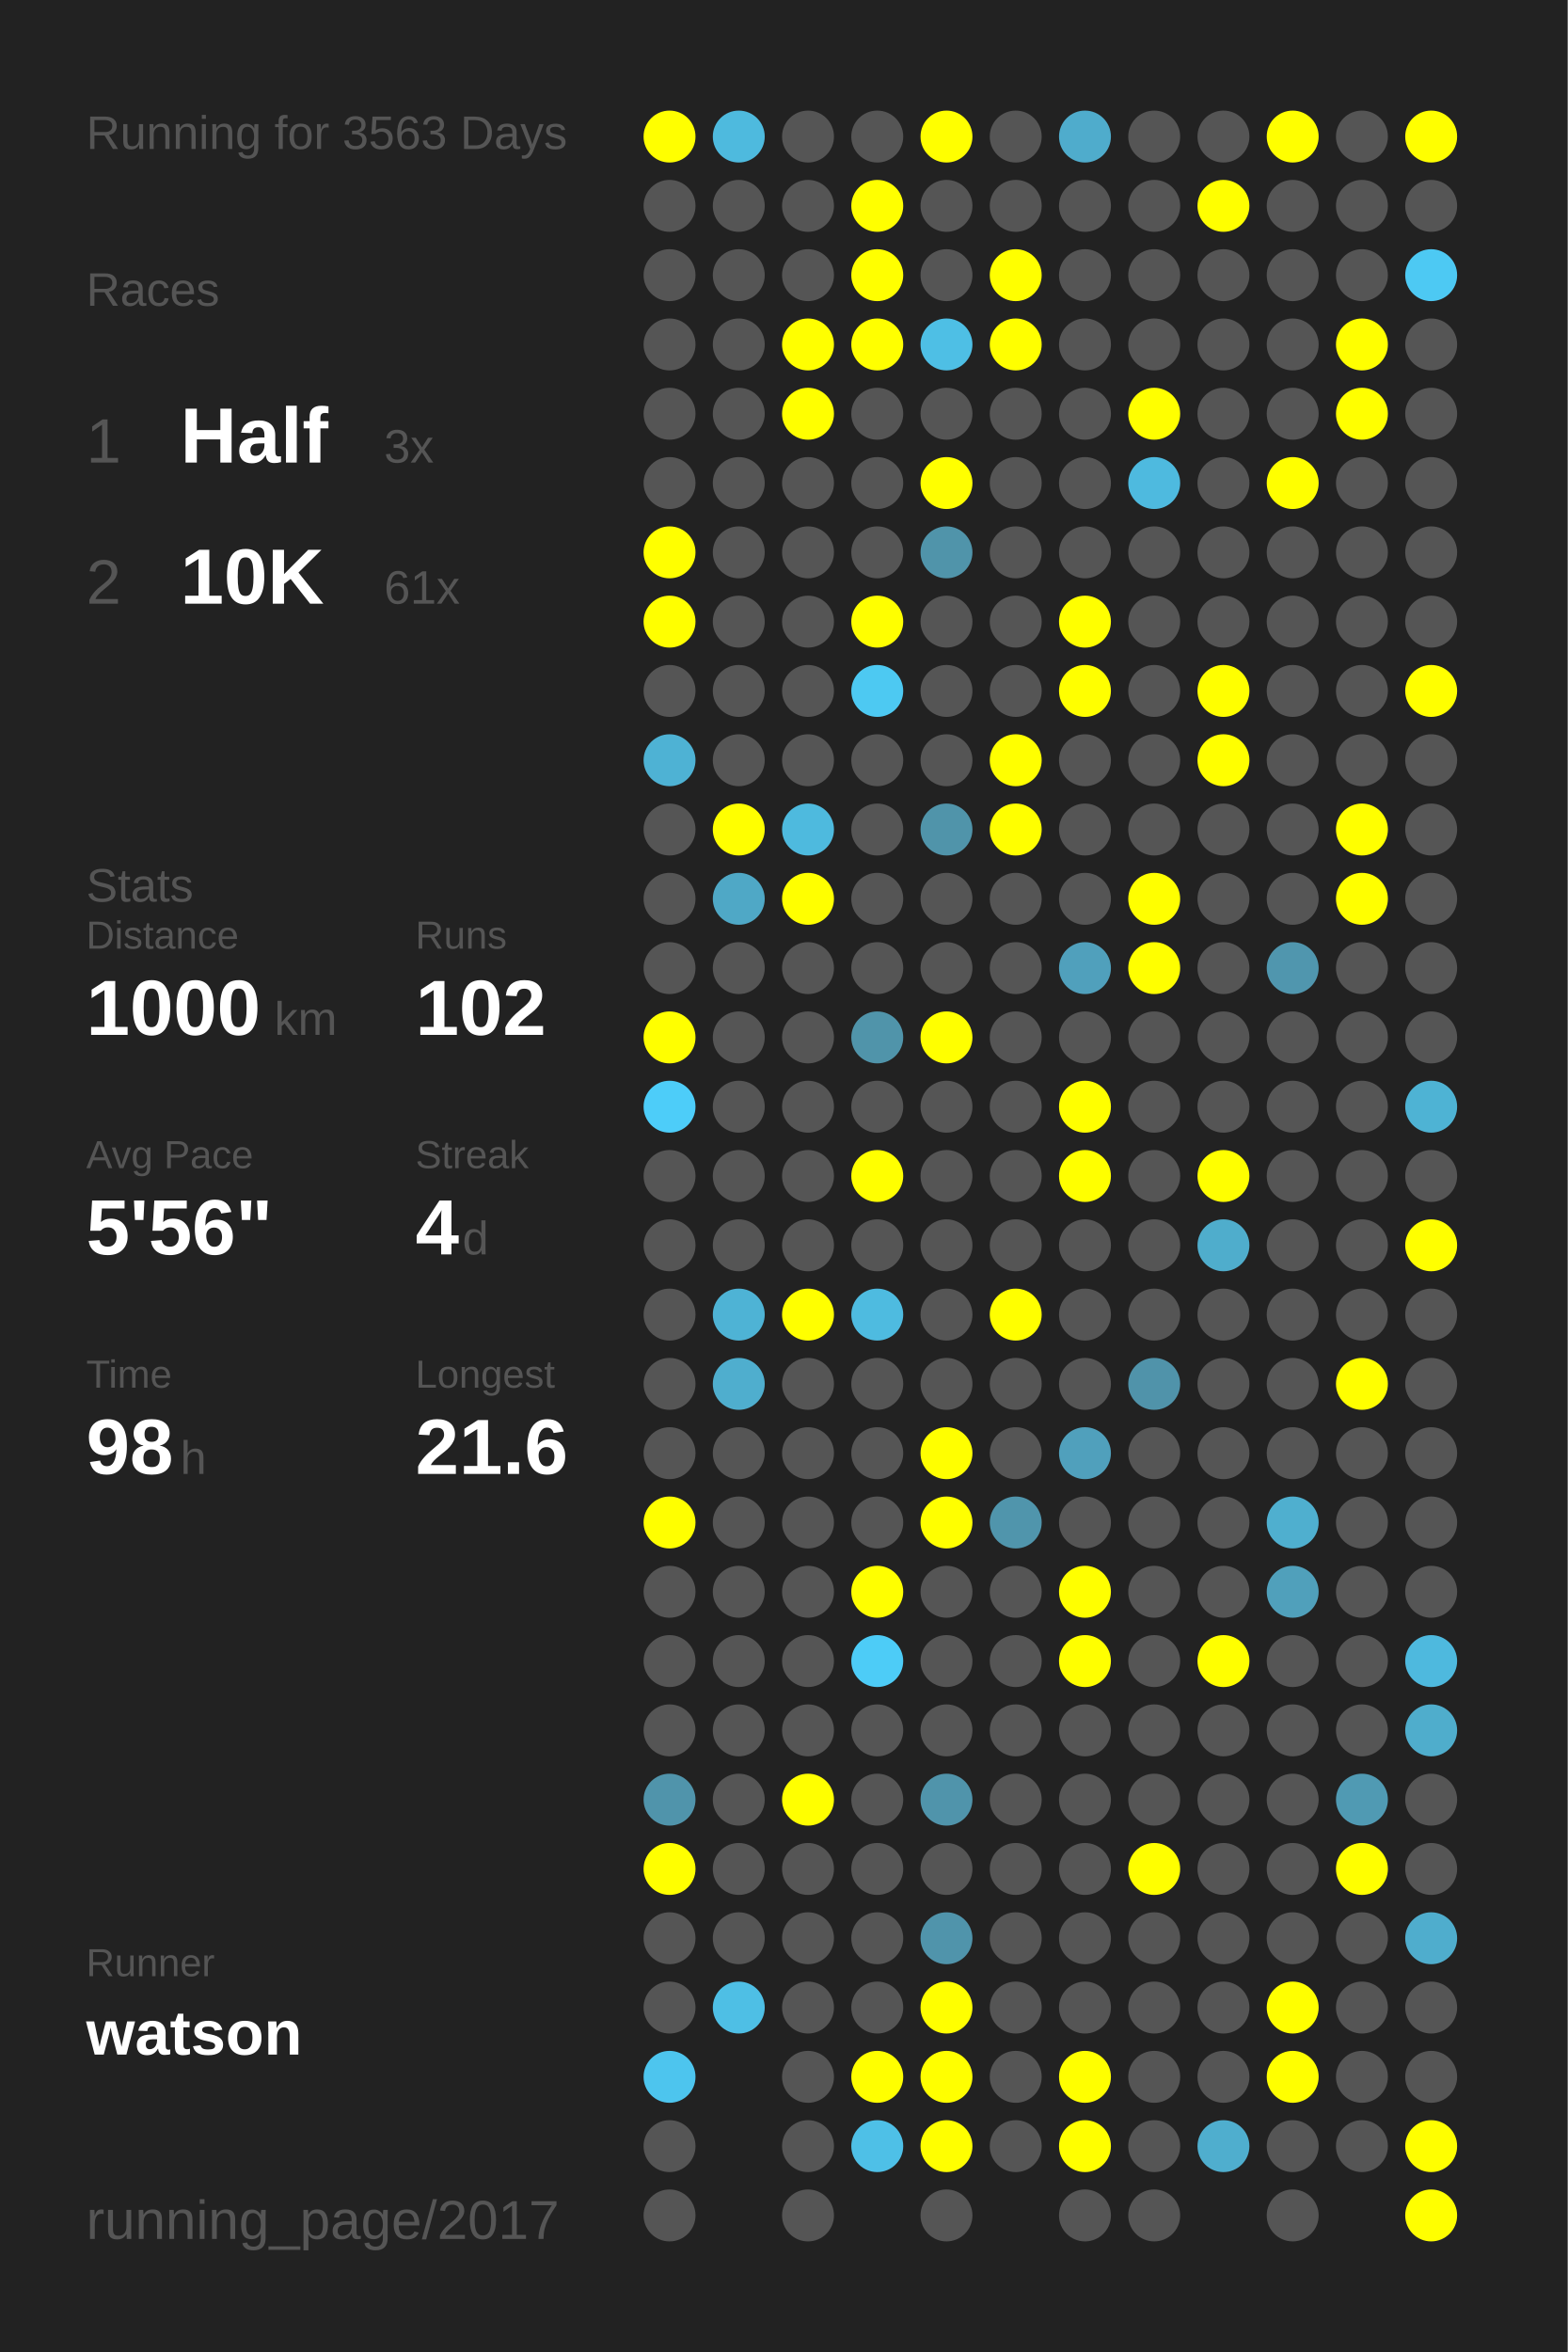
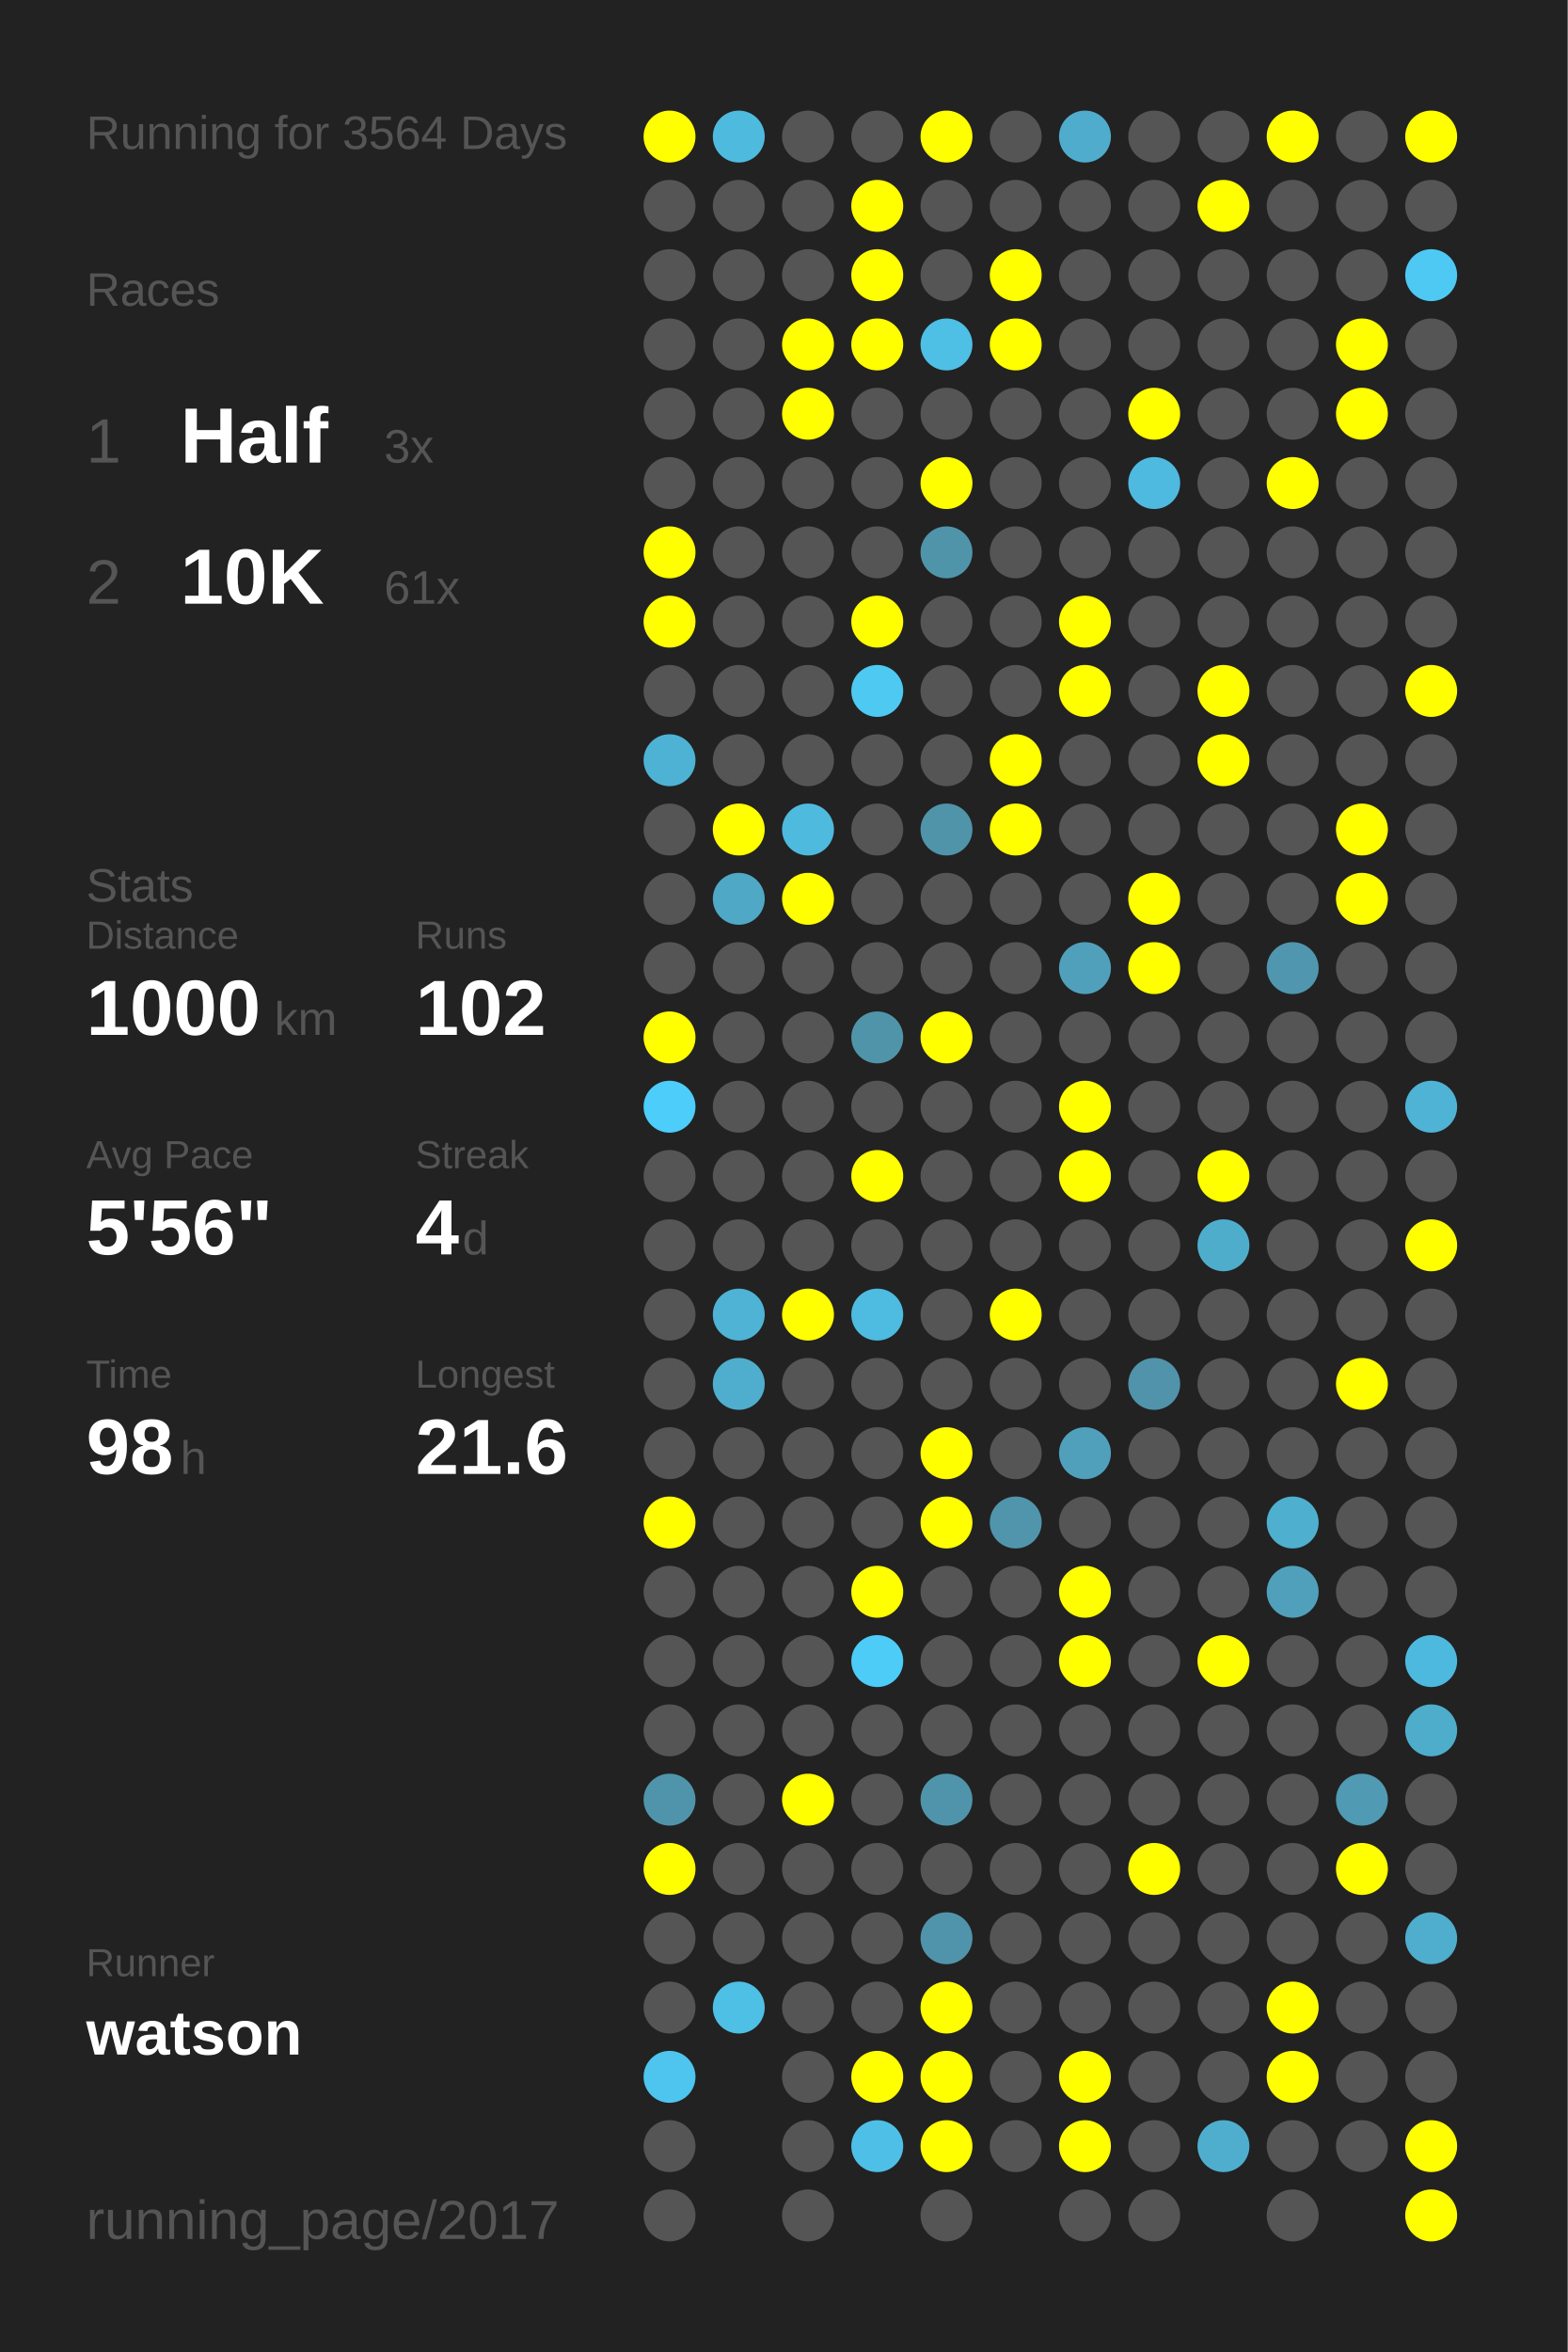
<svg xmlns="http://www.w3.org/2000/svg" baseProfile="full" height="300mm" version="1.1" viewBox="0,0,200,300" width="200mm">
  <defs />
  <rect fill="#222222" height="300" width="200" x="0" y="0" />
-   <text fill="#555555" style="font-size:6px; font-family:Arial;" x="11" y="19">Running for 3563 Days</text>
+   <text fill="#555555" style="font-size:6px; font-family:Arial;" x="11" y="19">Running for 3564 Days</text>
  <text fill="#555555" style="font-size:6px; font-family:Arial;" x="11" y="39">Races</text>
  <text fill="#555555" style="font-size:8px; font-family:Arial;" x="11" y="59">1</text>
  <text fill="#FFFFFF" style="font-size:10px; font-family:Arial; font-weight:bold;" x="23" y="59">Half</text>
  <text fill="#555555" style="font-size:6px; font-family:Arial;" x="49" y="59">3x</text>
  <text fill="#555555" style="font-size:8px; font-family:Arial;" x="11" y="77">2</text>
  <text fill="#FFFFFF" style="font-size:10px; font-family:Arial; font-weight:bold;" x="23" y="77">10K</text>
  <text fill="#555555" style="font-size:6px; font-family:Arial;" x="49" y="77">61x</text>
  <text fill="#555555" style="font-size:6px; font-family:Arial;" x="11" y="115">Stats</text>
  <text fill="#555555" style="font-size:5px; font-family:Arial;" x="11" y="121">Distance</text>
  <text fill="#FFFFFF" style="font-size:10px; font-family:Arial; font-weight:bold;" x="11" y="132">1000</text>
  <text fill="#555555" style="font-size:6px; font-family:Arial;" x="35" y="132">km</text>
  <text fill="#555555" style="font-size:5px; font-family:Arial;" x="53" y="121">Runs</text>
  <text fill="#FFFFFF" style="font-size:10px; font-family:Arial; font-weight:bold;" x="53" y="132">102</text>
  <text fill="#555555" style="font-size:5px; font-family:Arial;" x="11" y="149">Avg Pace</text>
  <text fill="#FFFFFF" style="font-size:10px; font-family:Arial; font-weight:bold;" x="11" y="160">5'56"</text>
  <text fill="#555555" style="font-size:5px; font-family:Arial;" x="53" y="149">Streak</text>
  <text fill="#FFFFFF" style="font-size:10px; font-family:Arial; font-weight:bold;" x="53" y="160">4</text>
  <text fill="#555555" style="font-size:6px; font-family:Arial;" x="59" y="160">d</text>
  <text fill="#555555" style="font-size:5px; font-family:Arial;" x="11" y="177">Time</text>
  <text fill="#FFFFFF" style="font-size:10px; font-family:Arial; font-weight:bold;" x="11" y="188">98</text>
  <text fill="#555555" style="font-size:6px; font-family:Arial;" x="23" y="188">h</text>
  <text fill="#555555" style="font-size:5px; font-family:Arial;" x="53" y="177">Longest</text>
  <text fill="#FFFFFF" style="font-size:10px; font-family:Arial; font-weight:bold;" x="53" y="188">21.6</text>
  <text fill="#555555" style="font-size:5px; font-family:Arial;" x="11" y="252.065">Runner</text>
  <text fill="#FFFFFF" style="font-size:8px; font-family:Arial; font-weight:bold;" x="11" y="262.065">watson</text>
  <text fill="#555555" style="font-size:7px; font-family:Arial;" x="11" y="285.581">running_page/2017</text>
  <circle cx="85.417" cy="17.419" fill="#FFFF00" r="3.312" />
  <circle cx="85.417" cy="26.258" fill="#555555" r="3.312" />
  <circle cx="85.417" cy="35.097" fill="#555555" r="3.312" />
  <circle cx="85.417" cy="43.935" fill="#555555" r="3.312" />
  <circle cx="85.417" cy="52.774" fill="#555555" r="3.312" />
  <circle cx="85.417" cy="61.613" fill="#555555" r="3.312" />
  <circle cx="85.417" cy="70.452" fill="#FFFF00" r="3.312" />
  <circle cx="85.417" cy="79.29" fill="#FFFF00" r="3.312" />
  <circle cx="85.417" cy="88.129" fill="#555555" r="3.312" />
  <circle cx="85.417" cy="96.968" fill="#4eb2d4" r="3.312" />
  <circle cx="85.417" cy="105.806" fill="#555555" r="3.312" />
  <circle cx="85.417" cy="114.645" fill="#555555" r="3.312" />
  <circle cx="85.417" cy="123.484" fill="#555555" r="3.312" />
  <circle cx="85.417" cy="132.323" fill="#FFFF00" r="3.312" />
  <circle cx="85.417" cy="141.161" fill="#4dcdf9" r="3.312" />
  <circle cx="85.417" cy="150" fill="#555555" r="3.312" />
  <circle cx="85.417" cy="158.839" fill="#555555" r="3.312" />
  <circle cx="85.417" cy="167.677" fill="#555555" r="3.312" />
  <circle cx="85.417" cy="176.516" fill="#555555" r="3.312" />
  <circle cx="85.417" cy="185.355" fill="#555555" r="3.312" />
  <circle cx="85.417" cy="194.194" fill="#FFFF00" r="3.312" />
  <circle cx="85.417" cy="203.032" fill="#555555" r="3.312" />
  <circle cx="85.417" cy="211.871" fill="#555555" r="3.312" />
  <circle cx="85.417" cy="220.71" fill="#555555" r="3.312" />
  <circle cx="85.417" cy="229.548" fill="#5094ab" r="3.312" />
  <circle cx="85.417" cy="238.387" fill="#FFFF00" r="3.312" />
  <circle cx="85.417" cy="247.226" fill="#555555" r="3.312" />
  <circle cx="85.417" cy="256.065" fill="#555555" r="3.312" />
  <circle cx="85.417" cy="264.903" fill="#4dc5ee" r="3.312" />
  <circle cx="85.417" cy="273.742" fill="#555555" r="3.312" />
  <circle cx="85.417" cy="282.581" fill="#555555" r="3.312" />
  <circle cx="94.25" cy="17.419" fill="#4ebade" r="3.312" />
  <circle cx="94.25" cy="26.258" fill="#555555" r="3.312" />
  <circle cx="94.25" cy="35.097" fill="#555555" r="3.312" />
  <circle cx="94.25" cy="43.935" fill="#555555" r="3.312" />
  <circle cx="94.25" cy="52.774" fill="#555555" r="3.312" />
  <circle cx="94.25" cy="61.613" fill="#555555" r="3.312" />
  <circle cx="94.25" cy="70.452" fill="#555555" r="3.312" />
  <circle cx="94.25" cy="79.29" fill="#555555" r="3.312" />
  <circle cx="94.25" cy="88.129" fill="#555555" r="3.312" />
  <circle cx="94.25" cy="96.968" fill="#555555" r="3.312" />
  <circle cx="94.25" cy="105.806" fill="#FFFF00" r="3.312" />
  <circle cx="94.25" cy="114.645" fill="#4fa8c6" r="3.312" />
  <circle cx="94.25" cy="123.484" fill="#555555" r="3.312" />
  <circle cx="94.25" cy="132.323" fill="#555555" r="3.312" />
  <circle cx="94.25" cy="141.161" fill="#555555" r="3.312" />
  <circle cx="94.25" cy="150" fill="#555555" r="3.312" />
  <circle cx="94.25" cy="158.839" fill="#555555" r="3.312" />
  <circle cx="94.25" cy="167.677" fill="#4eb3d5" r="3.312" />
  <circle cx="94.25" cy="176.516" fill="#4faece" r="3.312" />
  <circle cx="94.25" cy="185.355" fill="#555555" r="3.312" />
  <circle cx="94.25" cy="194.194" fill="#555555" r="3.312" />
  <circle cx="94.25" cy="203.032" fill="#555555" r="3.312" />
  <circle cx="94.25" cy="211.871" fill="#555555" r="3.312" />
  <circle cx="94.25" cy="220.71" fill="#555555" r="3.312" />
  <circle cx="94.25" cy="229.548" fill="#555555" r="3.312" />
  <circle cx="94.25" cy="238.387" fill="#555555" r="3.312" />
  <circle cx="94.25" cy="247.226" fill="#555555" r="3.312" />
  <circle cx="94.25" cy="256.065" fill="#4ebfe5" r="3.312" />
  <circle cx="103.083" cy="17.419" fill="#555555" r="3.312" />
  <circle cx="103.083" cy="26.258" fill="#555555" r="3.312" />
  <circle cx="103.083" cy="35.097" fill="#555555" r="3.312" />
  <circle cx="103.083" cy="43.935" fill="#FFFF00" r="3.312" />
  <circle cx="103.083" cy="52.774" fill="#FFFF00" r="3.312" />
  <circle cx="103.083" cy="61.613" fill="#555555" r="3.312" />
  <circle cx="103.083" cy="70.452" fill="#555555" r="3.312" />
  <circle cx="103.083" cy="79.29" fill="#555555" r="3.312" />
  <circle cx="103.083" cy="88.129" fill="#555555" r="3.312" />
  <circle cx="103.083" cy="96.968" fill="#555555" r="3.312" />
  <circle cx="103.083" cy="105.806" fill="#4ebade" r="3.312" />
  <circle cx="103.083" cy="114.645" fill="#FFFF00" r="3.312" />
  <circle cx="103.083" cy="123.484" fill="#555555" r="3.312" />
  <circle cx="103.083" cy="132.323" fill="#555555" r="3.312" />
  <circle cx="103.083" cy="141.161" fill="#555555" r="3.312" />
  <circle cx="103.083" cy="150" fill="#555555" r="3.312" />
  <circle cx="103.083" cy="158.839" fill="#555555" r="3.312" />
  <circle cx="103.083" cy="167.677" fill="#FFFF00" r="3.312" />
  <circle cx="103.083" cy="176.516" fill="#555555" r="3.312" />
  <circle cx="103.083" cy="185.355" fill="#555555" r="3.312" />
  <circle cx="103.083" cy="194.194" fill="#555555" r="3.312" />
  <circle cx="103.083" cy="203.032" fill="#555555" r="3.312" />
  <circle cx="103.083" cy="211.871" fill="#555555" r="3.312" />
  <circle cx="103.083" cy="220.71" fill="#555555" r="3.312" />
  <circle cx="103.083" cy="229.548" fill="#FFFF00" r="3.312" />
  <circle cx="103.083" cy="238.387" fill="#555555" r="3.312" />
  <circle cx="103.083" cy="247.226" fill="#555555" r="3.312" />
  <circle cx="103.083" cy="256.065" fill="#555555" r="3.312" />
  <circle cx="103.083" cy="264.903" fill="#555555" r="3.312" />
  <circle cx="103.083" cy="273.742" fill="#555555" r="3.312" />
  <circle cx="103.083" cy="282.581" fill="#555555" r="3.312" />
  <circle cx="111.917" cy="17.419" fill="#555555" r="3.312" />
  <circle cx="111.917" cy="26.258" fill="#FFFF00" r="3.312" />
  <circle cx="111.917" cy="35.097" fill="#FFFF00" r="3.312" />
  <circle cx="111.917" cy="43.935" fill="#FFFF00" r="3.312" />
  <circle cx="111.917" cy="52.774" fill="#555555" r="3.312" />
  <circle cx="111.917" cy="61.613" fill="#555555" r="3.312" />
  <circle cx="111.917" cy="70.452" fill="#555555" r="3.312" />
  <circle cx="111.917" cy="79.29" fill="#FFFF00" r="3.312" />
  <circle cx="111.917" cy="88.129" fill="#4dc9f2" r="3.312" />
  <circle cx="111.917" cy="96.968" fill="#555555" r="3.312" />
  <circle cx="111.917" cy="105.806" fill="#555555" r="3.312" />
  <circle cx="111.917" cy="114.645" fill="#555555" r="3.312" />
  <circle cx="111.917" cy="123.484" fill="#555555" r="3.312" />
  <circle cx="111.917" cy="132.323" fill="#5094aa" r="3.312" />
  <circle cx="111.917" cy="141.161" fill="#555555" r="3.312" />
  <circle cx="111.917" cy="150" fill="#FFFF00" r="3.312" />
  <circle cx="111.917" cy="158.839" fill="#555555" r="3.312" />
  <circle cx="111.917" cy="167.677" fill="#4ebbe0" r="3.312" />
  <circle cx="111.917" cy="176.516" fill="#555555" r="3.312" />
  <circle cx="111.917" cy="185.355" fill="#555555" r="3.312" />
  <circle cx="111.917" cy="194.194" fill="#555555" r="3.312" />
  <circle cx="111.917" cy="203.032" fill="#FFFF00" r="3.312" />
  <circle cx="111.917" cy="211.871" fill="#4dccf7" r="3.312" />
  <circle cx="111.917" cy="220.71" fill="#555555" r="3.312" />
  <circle cx="111.917" cy="229.548" fill="#555555" r="3.312" />
  <circle cx="111.917" cy="238.387" fill="#555555" r="3.312" />
  <circle cx="111.917" cy="247.226" fill="#555555" r="3.312" />
  <circle cx="111.917" cy="256.065" fill="#555555" r="3.312" />
  <circle cx="111.917" cy="264.903" fill="#FFFF00" r="3.312" />
  <circle cx="111.917" cy="273.742" fill="#4ec0e7" r="3.312" />
  <circle cx="120.75" cy="17.419" fill="#FFFF00" r="3.312" />
  <circle cx="120.75" cy="26.258" fill="#555555" r="3.312" />
  <circle cx="120.75" cy="35.097" fill="#555555" r="3.312" />
  <circle cx="120.75" cy="43.935" fill="#4ebfe5" r="3.312" />
  <circle cx="120.75" cy="52.774" fill="#555555" r="3.312" />
  <circle cx="120.75" cy="61.613" fill="#FFFF00" r="3.312" />
  <circle cx="120.75" cy="70.452" fill="#5094aa" r="3.312" />
  <circle cx="120.75" cy="79.29" fill="#555555" r="3.312" />
  <circle cx="120.75" cy="88.129" fill="#555555" r="3.312" />
  <circle cx="120.75" cy="96.968" fill="#555555" r="3.312" />
  <circle cx="120.75" cy="105.806" fill="#5094aa" r="3.312" />
  <circle cx="120.75" cy="114.645" fill="#555555" r="3.312" />
  <circle cx="120.75" cy="123.484" fill="#555555" r="3.312" />
  <circle cx="120.75" cy="132.323" fill="#FFFF00" r="3.312" />
  <circle cx="120.75" cy="141.161" fill="#555555" r="3.312" />
  <circle cx="120.75" cy="150" fill="#555555" r="3.312" />
  <circle cx="120.75" cy="158.839" fill="#555555" r="3.312" />
  <circle cx="120.75" cy="167.677" fill="#555555" r="3.312" />
  <circle cx="120.75" cy="176.516" fill="#555555" r="3.312" />
  <circle cx="120.75" cy="185.355" fill="#FFFF00" r="3.312" />
  <circle cx="120.75" cy="194.194" fill="#FFFF00" r="3.312" />
  <circle cx="120.75" cy="203.032" fill="#555555" r="3.312" />
  <circle cx="120.75" cy="211.871" fill="#555555" r="3.312" />
  <circle cx="120.75" cy="220.71" fill="#555555" r="3.312" />
  <circle cx="120.75" cy="229.548" fill="#5094ab" r="3.312" />
  <circle cx="120.75" cy="238.387" fill="#555555" r="3.312" />
  <circle cx="120.75" cy="247.226" fill="#5094ab" r="3.312" />
  <circle cx="120.75" cy="256.065" fill="#FFFF00" r="3.312" />
  <circle cx="120.75" cy="264.903" fill="#FFFF00" r="3.312" />
  <circle cx="120.75" cy="273.742" fill="#FFFF00" r="3.312" />
  <circle cx="120.75" cy="282.581" fill="#555555" r="3.312" />
  <circle cx="129.583" cy="17.419" fill="#555555" r="3.312" />
  <circle cx="129.583" cy="26.258" fill="#555555" r="3.312" />
  <circle cx="129.583" cy="35.097" fill="#FFFF00" r="3.312" />
  <circle cx="129.583" cy="43.935" fill="#FFFF00" r="3.312" />
  <circle cx="129.583" cy="52.774" fill="#555555" r="3.312" />
  <circle cx="129.583" cy="61.613" fill="#555555" r="3.312" />
  <circle cx="129.583" cy="70.452" fill="#555555" r="3.312" />
  <circle cx="129.583" cy="79.29" fill="#555555" r="3.312" />
  <circle cx="129.583" cy="88.129" fill="#555555" r="3.312" />
  <circle cx="129.583" cy="96.968" fill="#FFFF00" r="3.312" />
  <circle cx="129.583" cy="105.806" fill="#FFFF00" r="3.312" />
  <circle cx="129.583" cy="114.645" fill="#555555" r="3.312" />
  <circle cx="129.583" cy="123.484" fill="#555555" r="3.312" />
  <circle cx="129.583" cy="132.323" fill="#555555" r="3.312" />
  <circle cx="129.583" cy="141.161" fill="#555555" r="3.312" />
  <circle cx="129.583" cy="150" fill="#555555" r="3.312" />
  <circle cx="129.583" cy="158.839" fill="#555555" r="3.312" />
  <circle cx="129.583" cy="167.677" fill="#FFFF00" r="3.312" />
  <circle cx="129.583" cy="176.516" fill="#555555" r="3.312" />
  <circle cx="129.583" cy="185.355" fill="#555555" r="3.312" />
  <circle cx="129.583" cy="194.194" fill="#5095ac" r="3.312" />
  <circle cx="129.583" cy="203.032" fill="#555555" r="3.312" />
  <circle cx="129.583" cy="211.871" fill="#555555" r="3.312" />
  <circle cx="129.583" cy="220.71" fill="#555555" r="3.312" />
  <circle cx="129.583" cy="229.548" fill="#555555" r="3.312" />
  <circle cx="129.583" cy="238.387" fill="#555555" r="3.312" />
  <circle cx="129.583" cy="247.226" fill="#555555" r="3.312" />
  <circle cx="129.583" cy="256.065" fill="#555555" r="3.312" />
  <circle cx="129.583" cy="264.903" fill="#555555" r="3.312" />
  <circle cx="129.583" cy="273.742" fill="#555555" r="3.312" />
  <circle cx="138.417" cy="17.419" fill="#4faccc" r="3.312" />
  <circle cx="138.417" cy="26.258" fill="#555555" r="3.312" />
  <circle cx="138.417" cy="35.097" fill="#555555" r="3.312" />
  <circle cx="138.417" cy="43.935" fill="#555555" r="3.312" />
  <circle cx="138.417" cy="52.774" fill="#555555" r="3.312" />
  <circle cx="138.417" cy="61.613" fill="#555555" r="3.312" />
  <circle cx="138.417" cy="70.452" fill="#555555" r="3.312" />
  <circle cx="138.417" cy="79.29" fill="#FFFF00" r="3.312" />
  <circle cx="138.417" cy="88.129" fill="#FFFF00" r="3.312" />
  <circle cx="138.417" cy="96.968" fill="#555555" r="3.312" />
  <circle cx="138.417" cy="105.806" fill="#555555" r="3.312" />
  <circle cx="138.417" cy="114.645" fill="#555555" r="3.312" />
  <circle cx="138.417" cy="123.484" fill="#50a0bc" r="3.312" />
  <circle cx="138.417" cy="132.323" fill="#555555" r="3.312" />
  <circle cx="138.417" cy="141.161" fill="#FFFF00" r="3.312" />
  <circle cx="138.417" cy="150" fill="#FFFF00" r="3.312" />
  <circle cx="138.417" cy="158.839" fill="#555555" r="3.312" />
  <circle cx="138.417" cy="167.677" fill="#555555" r="3.312" />
  <circle cx="138.417" cy="176.516" fill="#555555" r="3.312" />
  <circle cx="138.417" cy="185.355" fill="#50a0bc" r="3.312" />
  <circle cx="138.417" cy="194.194" fill="#555555" r="3.312" />
  <circle cx="138.417" cy="203.032" fill="#FFFF00" r="3.312" />
  <circle cx="138.417" cy="211.871" fill="#FFFF00" r="3.312" />
  <circle cx="138.417" cy="220.71" fill="#555555" r="3.312" />
  <circle cx="138.417" cy="229.548" fill="#555555" r="3.312" />
  <circle cx="138.417" cy="238.387" fill="#555555" r="3.312" />
  <circle cx="138.417" cy="247.226" fill="#555555" r="3.312" />
  <circle cx="138.417" cy="256.065" fill="#555555" r="3.312" />
  <circle cx="138.417" cy="264.903" fill="#FFFF00" r="3.312" />
  <circle cx="138.417" cy="273.742" fill="#FFFF00" r="3.312" />
  <circle cx="138.417" cy="282.581" fill="#555555" r="3.312" />
  <circle cx="147.25" cy="17.419" fill="#555555" r="3.312" />
  <circle cx="147.25" cy="26.258" fill="#555555" r="3.312" />
  <circle cx="147.25" cy="35.097" fill="#555555" r="3.312" />
  <circle cx="147.25" cy="43.935" fill="#555555" r="3.312" />
  <circle cx="147.25" cy="52.774" fill="#FFFF00" r="3.312" />
  <circle cx="147.25" cy="61.613" fill="#4ebadf" r="3.312" />
  <circle cx="147.25" cy="70.452" fill="#555555" r="3.312" />
  <circle cx="147.25" cy="79.29" fill="#555555" r="3.312" />
  <circle cx="147.25" cy="88.129" fill="#555555" r="3.312" />
  <circle cx="147.25" cy="96.968" fill="#555555" r="3.312" />
  <circle cx="147.25" cy="105.806" fill="#555555" r="3.312" />
  <circle cx="147.25" cy="114.645" fill="#FFFF00" r="3.312" />
  <circle cx="147.25" cy="123.484" fill="#FFFF00" r="3.312" />
  <circle cx="147.25" cy="132.323" fill="#555555" r="3.312" />
  <circle cx="147.25" cy="141.161" fill="#555555" r="3.312" />
  <circle cx="147.25" cy="150" fill="#555555" r="3.312" />
  <circle cx="147.25" cy="158.839" fill="#555555" r="3.312" />
  <circle cx="147.25" cy="167.677" fill="#555555" r="3.312" />
  <circle cx="147.25" cy="176.516" fill="#5093aa" r="3.312" />
  <circle cx="147.25" cy="185.355" fill="#555555" r="3.312" />
  <circle cx="147.25" cy="194.194" fill="#555555" r="3.312" />
  <circle cx="147.25" cy="203.032" fill="#555555" r="3.312" />
  <circle cx="147.25" cy="211.871" fill="#555555" r="3.312" />
  <circle cx="147.25" cy="220.71" fill="#555555" r="3.312" />
  <circle cx="147.25" cy="229.548" fill="#555555" r="3.312" />
  <circle cx="147.25" cy="238.387" fill="#FFFF00" r="3.312" />
  <circle cx="147.25" cy="247.226" fill="#555555" r="3.312" />
  <circle cx="147.25" cy="256.065" fill="#555555" r="3.312" />
  <circle cx="147.25" cy="264.903" fill="#555555" r="3.312" />
  <circle cx="147.25" cy="273.742" fill="#555555" r="3.312" />
  <circle cx="147.25" cy="282.581" fill="#555555" r="3.312" />
  <circle cx="156.083" cy="17.419" fill="#555555" r="3.312" />
  <circle cx="156.083" cy="26.258" fill="#FFFF00" r="3.312" />
  <circle cx="156.083" cy="35.097" fill="#555555" r="3.312" />
  <circle cx="156.083" cy="43.935" fill="#555555" r="3.312" />
  <circle cx="156.083" cy="52.774" fill="#555555" r="3.312" />
  <circle cx="156.083" cy="61.613" fill="#555555" r="3.312" />
  <circle cx="156.083" cy="70.452" fill="#555555" r="3.312" />
  <circle cx="156.083" cy="79.29" fill="#555555" r="3.312" />
  <circle cx="156.083" cy="88.129" fill="#FFFF00" r="3.312" />
  <circle cx="156.083" cy="96.968" fill="#FFFF00" r="3.312" />
  <circle cx="156.083" cy="105.806" fill="#555555" r="3.312" />
  <circle cx="156.083" cy="114.645" fill="#555555" r="3.312" />
  <circle cx="156.083" cy="123.484" fill="#555555" r="3.312" />
  <circle cx="156.083" cy="132.323" fill="#555555" r="3.312" />
  <circle cx="156.083" cy="141.161" fill="#555555" r="3.312" />
  <circle cx="156.083" cy="150" fill="#FFFF00" r="3.312" />
  <circle cx="156.083" cy="158.839" fill="#4fadcc" r="3.312" />
  <circle cx="156.083" cy="167.677" fill="#555555" r="3.312" />
  <circle cx="156.083" cy="176.516" fill="#555555" r="3.312" />
  <circle cx="156.083" cy="185.355" fill="#555555" r="3.312" />
  <circle cx="156.083" cy="194.194" fill="#555555" r="3.312" />
  <circle cx="156.083" cy="203.032" fill="#555555" r="3.312" />
  <circle cx="156.083" cy="211.871" fill="#FFFF00" r="3.312" />
  <circle cx="156.083" cy="220.71" fill="#555555" r="3.312" />
  <circle cx="156.083" cy="229.548" fill="#555555" r="3.312" />
  <circle cx="156.083" cy="238.387" fill="#555555" r="3.312" />
  <circle cx="156.083" cy="247.226" fill="#555555" r="3.312" />
  <circle cx="156.083" cy="256.065" fill="#555555" r="3.312" />
  <circle cx="156.083" cy="264.903" fill="#555555" r="3.312" />
  <circle cx="156.083" cy="273.742" fill="#4faece" r="3.312" />
  <circle cx="164.917" cy="17.419" fill="#FFFF00" r="3.312" />
  <circle cx="164.917" cy="26.258" fill="#555555" r="3.312" />
  <circle cx="164.917" cy="35.097" fill="#555555" r="3.312" />
  <circle cx="164.917" cy="43.935" fill="#555555" r="3.312" />
  <circle cx="164.917" cy="52.774" fill="#555555" r="3.312" />
  <circle cx="164.917" cy="61.613" fill="#FFFF00" r="3.312" />
  <circle cx="164.917" cy="70.452" fill="#555555" r="3.312" />
  <circle cx="164.917" cy="79.29" fill="#555555" r="3.312" />
  <circle cx="164.917" cy="88.129" fill="#555555" r="3.312" />
  <circle cx="164.917" cy="96.968" fill="#555555" r="3.312" />
  <circle cx="164.917" cy="105.806" fill="#555555" r="3.312" />
  <circle cx="164.917" cy="114.645" fill="#555555" r="3.312" />
  <circle cx="164.917" cy="123.484" fill="#5096ae" r="3.312" />
  <circle cx="164.917" cy="132.323" fill="#555555" r="3.312" />
  <circle cx="164.917" cy="141.161" fill="#555555" r="3.312" />
  <circle cx="164.917" cy="150" fill="#555555" r="3.312" />
  <circle cx="164.917" cy="158.839" fill="#555555" r="3.312" />
  <circle cx="164.917" cy="167.677" fill="#555555" r="3.312" />
  <circle cx="164.917" cy="176.516" fill="#555555" r="3.312" />
  <circle cx="164.917" cy="185.355" fill="#555555" r="3.312" />
  <circle cx="164.917" cy="194.194" fill="#4fafcf" r="3.312" />
  <circle cx="164.917" cy="203.032" fill="#50a0bb" r="3.312" />
  <circle cx="164.917" cy="211.871" fill="#555555" r="3.312" />
  <circle cx="164.917" cy="220.71" fill="#555555" r="3.312" />
  <circle cx="164.917" cy="229.548" fill="#555555" r="3.312" />
  <circle cx="164.917" cy="238.387" fill="#555555" r="3.312" />
  <circle cx="164.917" cy="247.226" fill="#555555" r="3.312" />
  <circle cx="164.917" cy="256.065" fill="#FFFF00" r="3.312" />
  <circle cx="164.917" cy="264.903" fill="#FFFF00" r="3.312" />
  <circle cx="164.917" cy="273.742" fill="#555555" r="3.312" />
  <circle cx="164.917" cy="282.581" fill="#555555" r="3.312" />
  <circle cx="173.75" cy="17.419" fill="#555555" r="3.312" />
  <circle cx="173.75" cy="26.258" fill="#555555" r="3.312" />
  <circle cx="173.75" cy="35.097" fill="#555555" r="3.312" />
  <circle cx="173.75" cy="43.935" fill="#FFFF00" r="3.312" />
  <circle cx="173.75" cy="52.774" fill="#FFFF00" r="3.312" />
  <circle cx="173.75" cy="61.613" fill="#555555" r="3.312" />
  <circle cx="173.75" cy="70.452" fill="#555555" r="3.312" />
  <circle cx="173.75" cy="79.29" fill="#555555" r="3.312" />
  <circle cx="173.75" cy="88.129" fill="#555555" r="3.312" />
  <circle cx="173.75" cy="96.968" fill="#555555" r="3.312" />
  <circle cx="173.75" cy="105.806" fill="#FFFF00" r="3.312" />
  <circle cx="173.75" cy="114.645" fill="#FFFF00" r="3.312" />
  <circle cx="173.75" cy="123.484" fill="#555555" r="3.312" />
  <circle cx="173.75" cy="132.323" fill="#555555" r="3.312" />
  <circle cx="173.75" cy="141.161" fill="#555555" r="3.312" />
  <circle cx="173.75" cy="150" fill="#555555" r="3.312" />
  <circle cx="173.75" cy="158.839" fill="#555555" r="3.312" />
  <circle cx="173.75" cy="167.677" fill="#555555" r="3.312" />
  <circle cx="173.75" cy="176.516" fill="#FFFF00" r="3.312" />
  <circle cx="173.75" cy="185.355" fill="#555555" r="3.312" />
  <circle cx="173.75" cy="194.194" fill="#555555" r="3.312" />
  <circle cx="173.75" cy="203.032" fill="#555555" r="3.312" />
  <circle cx="173.75" cy="211.871" fill="#555555" r="3.312" />
  <circle cx="173.75" cy="220.71" fill="#555555" r="3.312" />
  <circle cx="173.75" cy="229.548" fill="#509ab3" r="3.312" />
  <circle cx="173.75" cy="238.387" fill="#FFFF00" r="3.312" />
  <circle cx="173.75" cy="247.226" fill="#555555" r="3.312" />
  <circle cx="173.75" cy="256.065" fill="#555555" r="3.312" />
  <circle cx="173.75" cy="264.903" fill="#555555" r="3.312" />
  <circle cx="173.75" cy="273.742" fill="#555555" r="3.312" />
  <circle cx="182.583" cy="17.419" fill="#FFFF00" r="3.312" />
  <circle cx="182.583" cy="26.258" fill="#555555" r="3.312" />
  <circle cx="182.583" cy="35.097" fill="#4dc9f3" r="3.312" />
  <circle cx="182.583" cy="43.935" fill="#555555" r="3.312" />
  <circle cx="182.583" cy="52.774" fill="#555555" r="3.312" />
  <circle cx="182.583" cy="61.613" fill="#555555" r="3.312" />
  <circle cx="182.583" cy="70.452" fill="#555555" r="3.312" />
  <circle cx="182.583" cy="79.29" fill="#555555" r="3.312" />
  <circle cx="182.583" cy="88.129" fill="#FFFF00" r="3.312" />
  <circle cx="182.583" cy="96.968" fill="#555555" r="3.312" />
  <circle cx="182.583" cy="105.806" fill="#555555" r="3.312" />
  <circle cx="182.583" cy="114.645" fill="#555555" r="3.312" />
  <circle cx="182.583" cy="123.484" fill="#555555" r="3.312" />
  <circle cx="182.583" cy="132.323" fill="#555555" r="3.312" />
  <circle cx="182.583" cy="141.161" fill="#4eb3d4" r="3.312" />
  <circle cx="182.583" cy="150" fill="#555555" r="3.312" />
  <circle cx="182.583" cy="158.839" fill="#FFFF00" r="3.312" />
  <circle cx="182.583" cy="167.677" fill="#555555" r="3.312" />
  <circle cx="182.583" cy="176.516" fill="#555555" r="3.312" />
  <circle cx="182.583" cy="185.355" fill="#555555" r="3.312" />
  <circle cx="182.583" cy="194.194" fill="#555555" r="3.312" />
  <circle cx="182.583" cy="203.032" fill="#555555" r="3.312" />
  <circle cx="182.583" cy="211.871" fill="#4eb9de" r="3.312" />
  <circle cx="182.583" cy="220.71" fill="#4fadcc" r="3.312" />
  <circle cx="182.583" cy="229.548" fill="#555555" r="3.312" />
  <circle cx="182.583" cy="238.387" fill="#555555" r="3.312" />
  <circle cx="182.583" cy="247.226" fill="#4fadcd" r="3.312" />
  <circle cx="182.583" cy="256.065" fill="#555555" r="3.312" />
  <circle cx="182.583" cy="264.903" fill="#555555" r="3.312" />
  <circle cx="182.583" cy="273.742" fill="#FFFF00" r="3.312" />
  <circle cx="182.583" cy="282.581" fill="#FFFF00" r="3.312" />
</svg>
